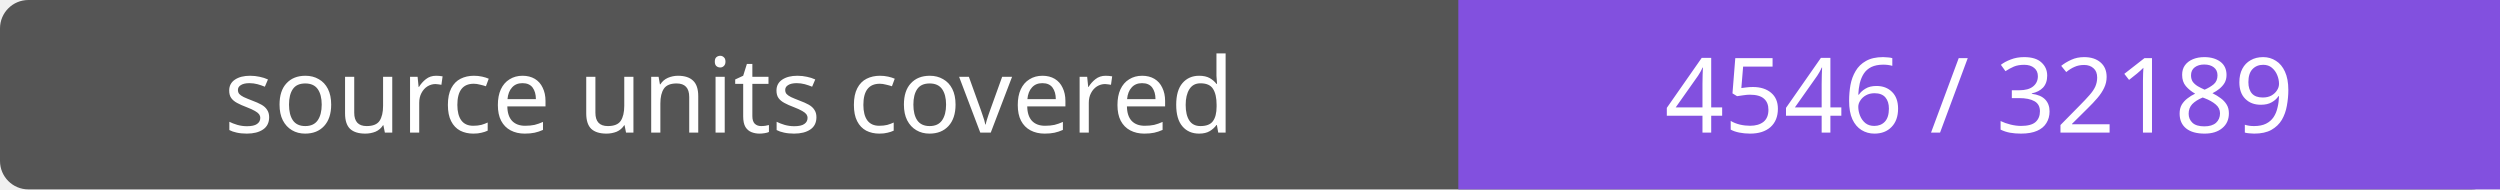
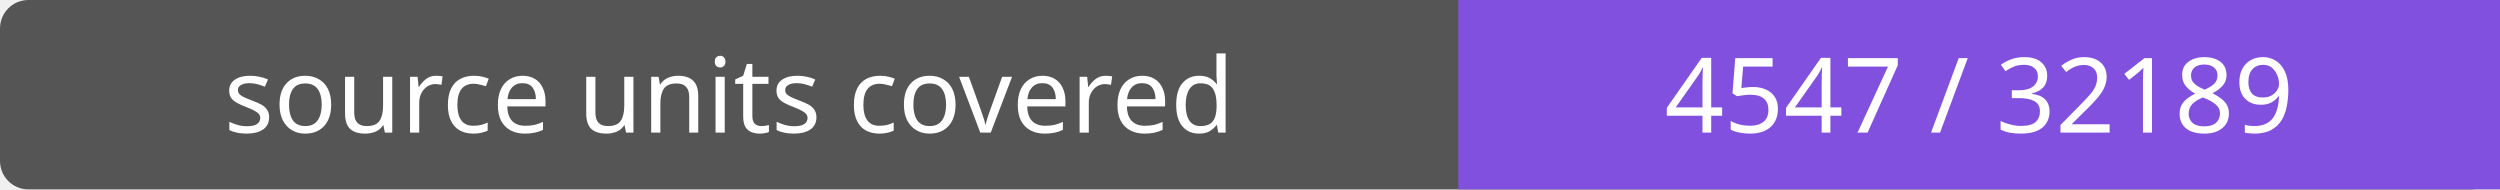
- <svg xmlns="http://www.w3.org/2000/svg" width="264" height="20" role="img" aria-label="source units covered: 4546 / 32189">
+ <svg xmlns="http://www.w3.org/2000/svg" width="264" height="20" role="img" aria-label="source units covered: 4547 / 32189">
  <rect width="264" height="20" rx="3" fill="#555" />
  <path fill="#8250df" d="M154 0h110v20H154z" />
  <g fill="#fff" text-anchor="middle" font-family="Verdana,sans-serif" font-size="11">
    <text x="77.0" y="14">source units covered</text>
-     <text x="209.0" y="14">4546 / 32189</text>
+     <text x="209.0" y="14">4547 / 32189</text>
  </g>
</svg>
